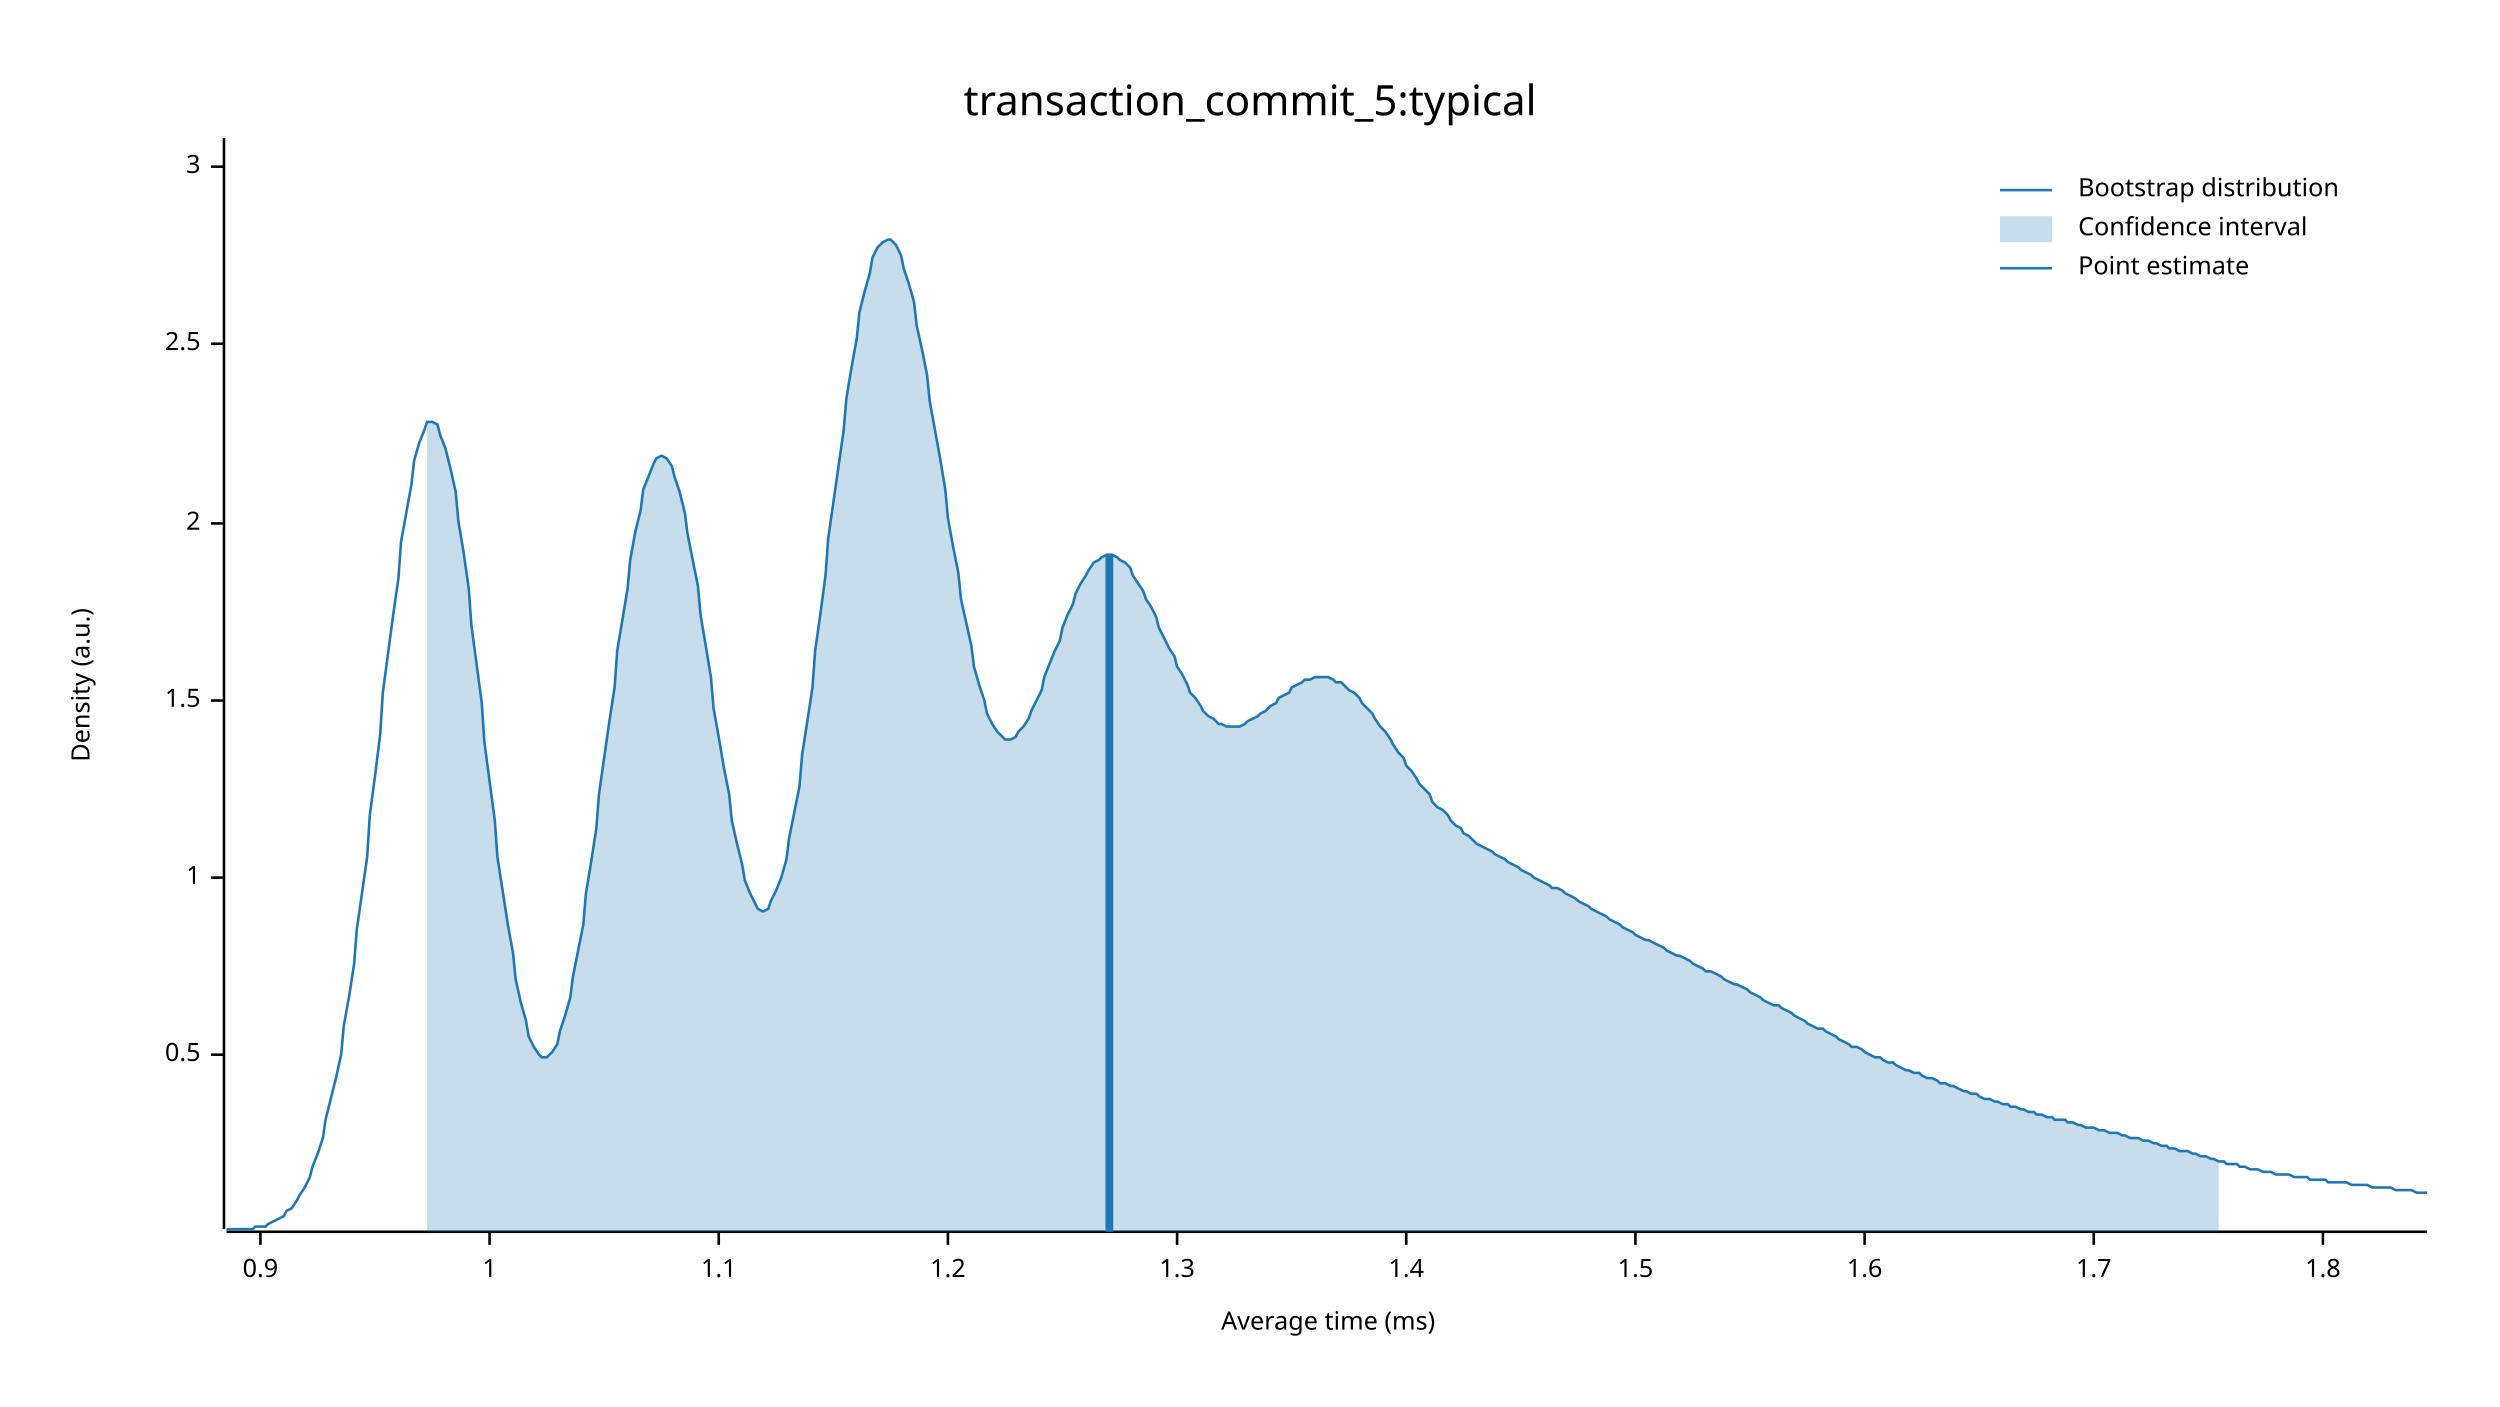
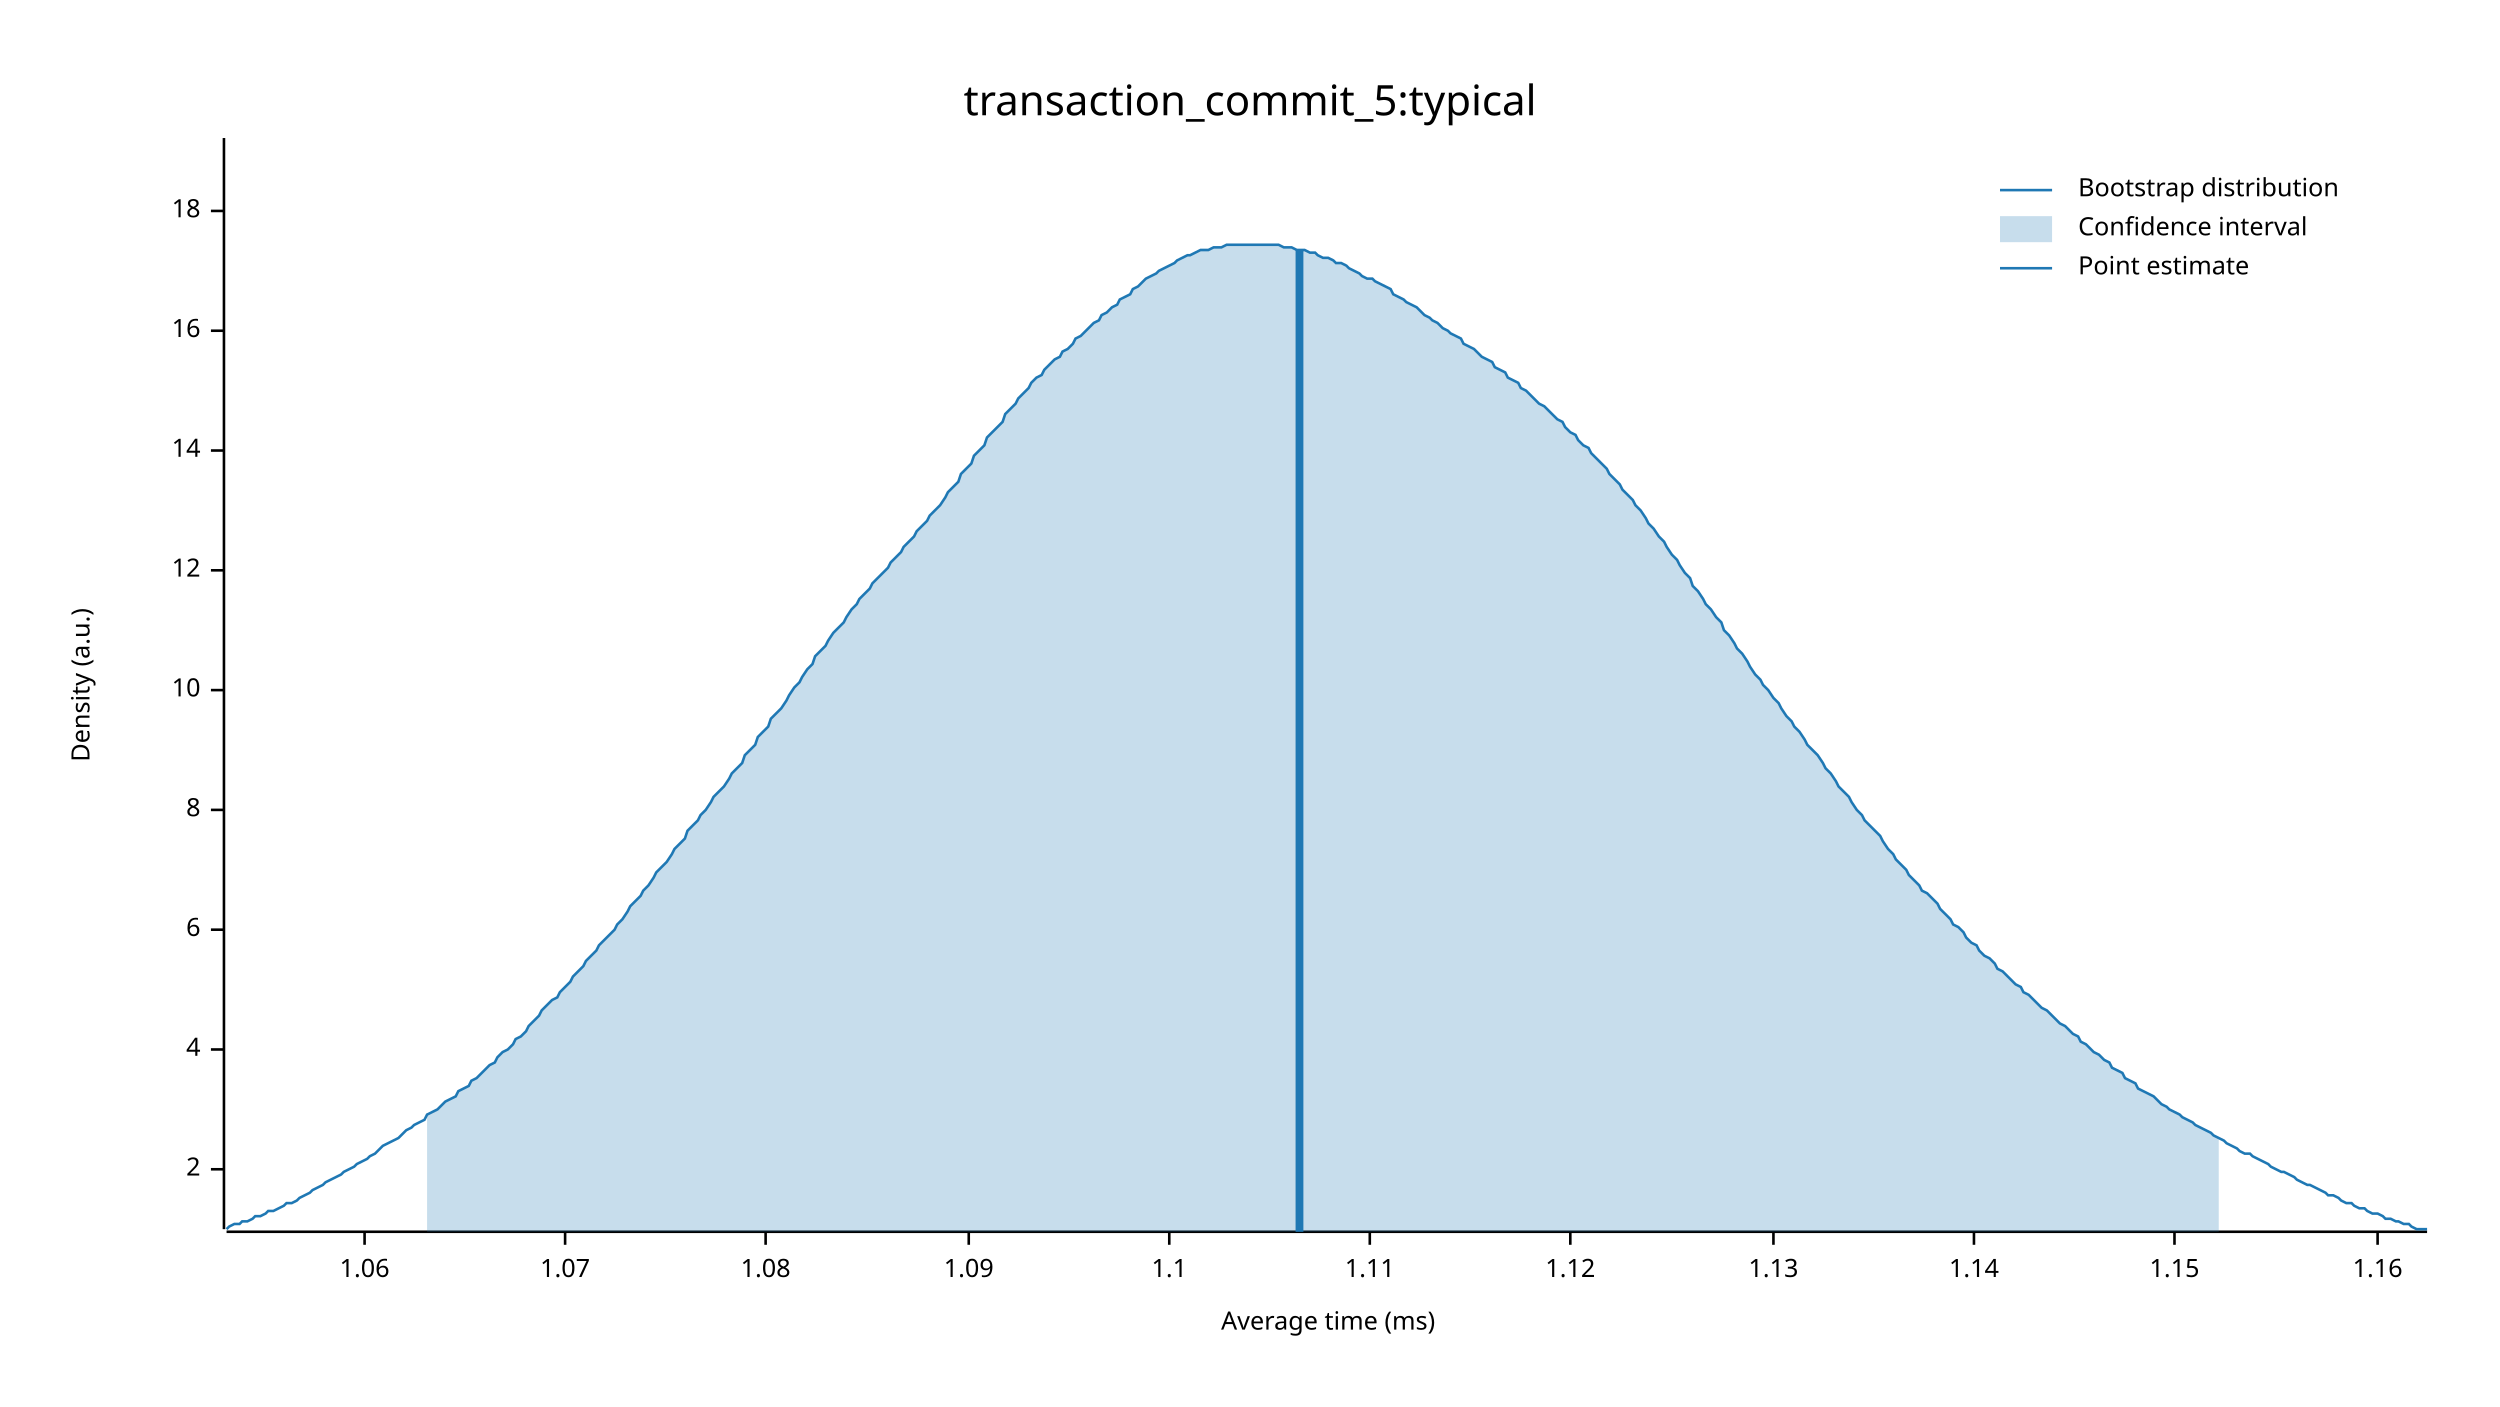
<svg xmlns="http://www.w3.org/2000/svg" width="960" height="540" viewBox="0 0 960 540">
  <text x="480" y="32" dy="0.76em" text-anchor="middle" font-family="sans-serif" font-size="16.129" opacity="1" fill="#000000">
transaction_commit_5:typical
</text>
  <text x="27" y="263" dy="0.76em" text-anchor="middle" font-family="sans-serif" font-size="9.677" opacity="1" fill="#000000" transform="rotate(270, 27, 263)">
Density (a.u.)
</text>
  <text x="510" y="513" dy="-0.5ex" text-anchor="middle" font-family="sans-serif" font-size="9.677" opacity="1" fill="#000000">
Average time (ms)
</text>
  <polyline fill="none" opacity="1" stroke="#000000" stroke-width="1" points="86,53 86,472 " />
-   <text x="77" y="405" dy="0.5ex" text-anchor="end" font-family="sans-serif" font-size="9.677" opacity="1" fill="#000000">
- 0.5
- </text>
-   <polyline fill="none" opacity="1" stroke="#000000" stroke-width="1" points="81,405 86,405 " />
-   <text x="77" y="337" dy="0.5ex" text-anchor="end" font-family="sans-serif" font-size="9.677" opacity="1" fill="#000000">
- 1
- </text>
-   <polyline fill="none" opacity="1" stroke="#000000" stroke-width="1" points="81,337 86,337 " />
-   <text x="77" y="269" dy="0.5ex" text-anchor="end" font-family="sans-serif" font-size="9.677" opacity="1" fill="#000000">
- 1.5
- </text>
-   <polyline fill="none" opacity="1" stroke="#000000" stroke-width="1" points="81,269 86,269 " />
-   <text x="77" y="201" dy="0.5ex" text-anchor="end" font-family="sans-serif" font-size="9.677" opacity="1" fill="#000000">
+   <text x="77" y="449" dy="0.5ex" text-anchor="end" font-family="sans-serif" font-size="9.677" opacity="1" fill="#000000">
2
</text>
-   <polyline fill="none" opacity="1" stroke="#000000" stroke-width="1" points="81,201 86,201 " />
-   <text x="77" y="132" dy="0.5ex" text-anchor="end" font-family="sans-serif" font-size="9.677" opacity="1" fill="#000000">
- 2.5
+   <polyline fill="none" opacity="1" stroke="#000000" stroke-width="1" points="81,449 86,449 " />
+   <text x="77" y="403" dy="0.5ex" text-anchor="end" font-family="sans-serif" font-size="9.677" opacity="1" fill="#000000">
+ 4
</text>
-   <polyline fill="none" opacity="1" stroke="#000000" stroke-width="1" points="81,132 86,132 " />
-   <text x="77" y="64" dy="0.5ex" text-anchor="end" font-family="sans-serif" font-size="9.677" opacity="1" fill="#000000">
- 3
+   <polyline fill="none" opacity="1" stroke="#000000" stroke-width="1" points="81,403 86,403 " />
+   <text x="77" y="357" dy="0.5ex" text-anchor="end" font-family="sans-serif" font-size="9.677" opacity="1" fill="#000000">
+ 6
</text>
-   <polyline fill="none" opacity="1" stroke="#000000" stroke-width="1" points="81,64 86,64 " />
+   <polyline fill="none" opacity="1" stroke="#000000" stroke-width="1" points="81,357 86,357 " />
+   <text x="77" y="311" dy="0.5ex" text-anchor="end" font-family="sans-serif" font-size="9.677" opacity="1" fill="#000000">
+ 8
+ </text>
+   <polyline fill="none" opacity="1" stroke="#000000" stroke-width="1" points="81,311 86,311 " />
+   <text x="77" y="265" dy="0.5ex" text-anchor="end" font-family="sans-serif" font-size="9.677" opacity="1" fill="#000000">
+ 10
+ </text>
+   <polyline fill="none" opacity="1" stroke="#000000" stroke-width="1" points="81,265 86,265 " />
+   <text x="77" y="219" dy="0.5ex" text-anchor="end" font-family="sans-serif" font-size="9.677" opacity="1" fill="#000000">
+ 12
+ </text>
+   <polyline fill="none" opacity="1" stroke="#000000" stroke-width="1" points="81,219 86,219 " />
+   <text x="77" y="173" dy="0.5ex" text-anchor="end" font-family="sans-serif" font-size="9.677" opacity="1" fill="#000000">
+ 14
+ </text>
+   <polyline fill="none" opacity="1" stroke="#000000" stroke-width="1" points="81,173 86,173 " />
+   <text x="77" y="127" dy="0.5ex" text-anchor="end" font-family="sans-serif" font-size="9.677" opacity="1" fill="#000000">
+ 16
+ </text>
+   <polyline fill="none" opacity="1" stroke="#000000" stroke-width="1" points="81,127 86,127 " />
+   <text x="77" y="81" dy="0.5ex" text-anchor="end" font-family="sans-serif" font-size="9.677" opacity="1" fill="#000000">
+ 18
+ </text>
+   <polyline fill="none" opacity="1" stroke="#000000" stroke-width="1" points="81,81 86,81 " />
  <polyline fill="none" opacity="1" stroke="#000000" stroke-width="1" points="87,473 932,473 " />
-   <text x="100" y="483" dy="0.76em" text-anchor="middle" font-family="sans-serif" font-size="9.677" opacity="1" fill="#000000">
- 0.9
+   <text x="140" y="483" dy="0.76em" text-anchor="middle" font-family="sans-serif" font-size="9.677" opacity="1" fill="#000000">
+ 1.06
</text>
-   <polyline fill="none" opacity="1" stroke="#000000" stroke-width="1" points="100,473 100,478 " />
-   <text x="188" y="483" dy="0.76em" text-anchor="middle" font-family="sans-serif" font-size="9.677" opacity="1" fill="#000000">
- 1
+   <polyline fill="none" opacity="1" stroke="#000000" stroke-width="1" points="140,473 140,478 " />
+   <text x="217" y="483" dy="0.76em" text-anchor="middle" font-family="sans-serif" font-size="9.677" opacity="1" fill="#000000">
+ 1.07
</text>
-   <polyline fill="none" opacity="1" stroke="#000000" stroke-width="1" points="188,473 188,478 " />
-   <text x="276" y="483" dy="0.76em" text-anchor="middle" font-family="sans-serif" font-size="9.677" opacity="1" fill="#000000">
+   <polyline fill="none" opacity="1" stroke="#000000" stroke-width="1" points="217,473 217,478 " />
+   <text x="294" y="483" dy="0.76em" text-anchor="middle" font-family="sans-serif" font-size="9.677" opacity="1" fill="#000000">
+ 1.08
+ </text>
+   <polyline fill="none" opacity="1" stroke="#000000" stroke-width="1" points="294,473 294,478 " />
+   <text x="372" y="483" dy="0.76em" text-anchor="middle" font-family="sans-serif" font-size="9.677" opacity="1" fill="#000000">
+ 1.09
+ </text>
+   <polyline fill="none" opacity="1" stroke="#000000" stroke-width="1" points="372,473 372,478 " />
+   <text x="449" y="483" dy="0.76em" text-anchor="middle" font-family="sans-serif" font-size="9.677" opacity="1" fill="#000000">
1.1
</text>
-   <polyline fill="none" opacity="1" stroke="#000000" stroke-width="1" points="276,473 276,478 " />
-   <text x="364" y="483" dy="0.76em" text-anchor="middle" font-family="sans-serif" font-size="9.677" opacity="1" fill="#000000">
- 1.2
+   <polyline fill="none" opacity="1" stroke="#000000" stroke-width="1" points="449,473 449,478 " />
+   <text x="526" y="483" dy="0.76em" text-anchor="middle" font-family="sans-serif" font-size="9.677" opacity="1" fill="#000000">
+ 1.11
</text>
-   <polyline fill="none" opacity="1" stroke="#000000" stroke-width="1" points="364,473 364,478 " />
-   <text x="452" y="483" dy="0.76em" text-anchor="middle" font-family="sans-serif" font-size="9.677" opacity="1" fill="#000000">
- 1.3
+   <polyline fill="none" opacity="1" stroke="#000000" stroke-width="1" points="526,473 526,478 " />
+   <text x="603" y="483" dy="0.76em" text-anchor="middle" font-family="sans-serif" font-size="9.677" opacity="1" fill="#000000">
+ 1.12
</text>
-   <polyline fill="none" opacity="1" stroke="#000000" stroke-width="1" points="452,473 452,478 " />
-   <text x="540" y="483" dy="0.76em" text-anchor="middle" font-family="sans-serif" font-size="9.677" opacity="1" fill="#000000">
- 1.4
+   <polyline fill="none" opacity="1" stroke="#000000" stroke-width="1" points="603,473 603,478 " />
+   <text x="681" y="483" dy="0.76em" text-anchor="middle" font-family="sans-serif" font-size="9.677" opacity="1" fill="#000000">
+ 1.13
</text>
-   <polyline fill="none" opacity="1" stroke="#000000" stroke-width="1" points="540,473 540,478 " />
-   <text x="628" y="483" dy="0.76em" text-anchor="middle" font-family="sans-serif" font-size="9.677" opacity="1" fill="#000000">
- 1.5
+   <polyline fill="none" opacity="1" stroke="#000000" stroke-width="1" points="681,473 681,478 " />
+   <text x="758" y="483" dy="0.76em" text-anchor="middle" font-family="sans-serif" font-size="9.677" opacity="1" fill="#000000">
+ 1.14
</text>
-   <polyline fill="none" opacity="1" stroke="#000000" stroke-width="1" points="628,473 628,478 " />
-   <text x="716" y="483" dy="0.76em" text-anchor="middle" font-family="sans-serif" font-size="9.677" opacity="1" fill="#000000">
- 1.6
+   <polyline fill="none" opacity="1" stroke="#000000" stroke-width="1" points="758,473 758,478 " />
+   <text x="835" y="483" dy="0.76em" text-anchor="middle" font-family="sans-serif" font-size="9.677" opacity="1" fill="#000000">
+ 1.15
</text>
-   <polyline fill="none" opacity="1" stroke="#000000" stroke-width="1" points="716,473 716,478 " />
-   <text x="804" y="483" dy="0.76em" text-anchor="middle" font-family="sans-serif" font-size="9.677" opacity="1" fill="#000000">
- 1.7
+   <polyline fill="none" opacity="1" stroke="#000000" stroke-width="1" points="835,473 835,478 " />
+   <text x="913" y="483" dy="0.76em" text-anchor="middle" font-family="sans-serif" font-size="9.677" opacity="1" fill="#000000">
+ 1.16
</text>
-   <polyline fill="none" opacity="1" stroke="#000000" stroke-width="1" points="804,473 804,478 " />
-   <text x="892" y="483" dy="0.76em" text-anchor="middle" font-family="sans-serif" font-size="9.677" opacity="1" fill="#000000">
- 1.8
- </text>
-   <polyline fill="none" opacity="1" stroke="#000000" stroke-width="1" points="892,473 892,478 " />
-   <polyline fill="none" opacity="1" stroke="#1F78B4" stroke-width="1" points="87,472 88,472 90,472 92,472 93,472 95,472 97,472 98,471 100,471 102,471 103,470 105,469 107,468 109,467 110,465 112,464 114,461 115,459 117,456 119,452 120,448 122,443 124,437 125,430 127,422 129,414 131,405 132,394 134,383 136,370 137,357 139,343 141,329 142,313 144,298 146,282 147,266 149,251 151,236 153,222 154,208 156,197 158,186 159,177 161,170 163,165 164,162 166,162 168,163 169,167 171,172 173,180 175,189 176,200 178,212 180,226 181,240 183,255 185,270 186,285 188,300 190,315 191,329 193,342 195,355 197,366 198,376 200,385 202,392 203,398 205,402 207,405 208,406 210,406 212,404 214,401 215,396 217,390 219,383 220,375 222,365 224,355 225,343 227,331 229,318 230,305 232,291 234,277 236,264 237,250 239,238 241,226 242,215 244,204 246,196 247,188 249,183 251,178 252,176 254,175 256,176 258,179 259,183 261,189 263,197 264,205 266,215 268,225 269,236 271,248 273,260 274,272 276,283 278,295 280,305 281,315 283,324 285,332 286,338 288,343 290,347 291,349 293,350 295,349 296,346 298,342 300,337 302,330 303,322 305,312 307,302 308,290 310,277 312,264 313,250 315,236 317,221 318,207 320,193 322,179 324,165 325,153 327,141 329,130 330,120 332,112 334,105 335,99 337,95 339,93 341,92 342,92 344,94 346,98 347,103 349,109 351,116 352,125 354,134 356,144 357,154 359,165 361,176 363,188 364,199 366,210 368,220 369,230 371,239 373,248 374,256 376,263 378,269 379,274 381,278 383,281 385,283 386,284 388,284 390,283 391,281 393,279 395,276 396,273 398,269 400,265 401,260 403,255 405,250 407,246 408,241 410,236 412,232 413,228 415,224 417,221 418,219 420,216 422,215 423,214 425,213 427,213 429,214 430,215 432,216 434,218 435,221 437,224 439,227 440,230 442,233 444,237 445,241 447,245 449,249 451,252 452,256 454,259 456,263 457,266 459,268 461,271 462,273 464,275 466,276 468,278 469,278 471,279 473,279 474,279 476,279 478,278 479,277 481,276 483,275 484,274 486,273 488,271 490,270 491,268 493,267 495,266 496,264 498,263 500,262 501,261 503,261 505,260 506,260 508,260 510,260 512,261 513,262 515,262 517,264 518,265 520,266 522,268 523,270 525,272 527,274 528,276 530,279 532,281 534,284 535,286 537,289 539,291 540,294 542,296 544,299 545,301 547,303 549,305 550,308 552,310 554,311 556,313 557,315 559,317 561,318 562,320 564,321 566,323 567,324 569,325 571,326 573,327 574,328 576,329 578,330 579,331 581,332 583,333 584,334 586,335 588,336 589,337 591,338 593,339 595,340 596,341 598,341 600,342 601,343 603,344 605,345 606,346 608,347 610,348 611,349 613,350 615,351 617,352 618,353 620,354 622,355 623,356 625,357 627,358 628,359 630,360 632,361 633,361 635,362 637,363 639,364 640,365 642,366 644,367 645,367 647,368 649,369 650,370 652,371 654,372 655,373 657,373 659,374 661,375 662,376 664,377 666,378 667,378 669,379 671,380 672,381 674,382 676,383 677,384 679,385 681,386 683,386 684,387 686,388 688,389 689,390 691,391 693,392 694,393 696,394 698,395 700,395 701,396 703,397 705,398 706,399 708,400 710,401 711,402 713,402 715,403 716,404 718,405 720,406 722,406 723,407 725,408 727,408 728,409 730,410 732,411 733,411 735,412 737,412 738,413 740,414 742,414 744,415 745,416 747,416 749,417 750,417 752,418 754,419 755,419 757,420 759,420 760,421 762,422 764,422 766,423 767,423 769,424 771,424 772,425 774,425 776,426 777,426 779,427 781,427 782,428 784,428 786,429 788,429 789,430 791,430 793,430 794,431 796,431 798,432 799,432 801,433 803,433 804,433 806,434 808,434 810,435 811,435 813,435 815,436 816,436 818,437 820,437 821,437 823,438 825,438 827,439 828,439 830,440 832,440 833,441 835,441 837,442 838,442 840,442 842,443 843,443 845,444 847,444 849,445 850,445 852,446 854,446 855,447 857,447 859,447 860,448 862,448 864,449 865,449 867,449 869,450 871,450 872,450 874,451 876,451 877,451 879,451 881,452 882,452 884,452 886,452 887,453 889,453 891,453 893,453 894,454 896,454 898,454 899,454 901,454 903,455 904,455 906,455 908,455 909,455 911,456 913,456 915,456 916,456 918,456 920,457 921,457 923,457 925,457 926,457 928,458 930,458 932,458 " />
-   <polygon opacity="0.25" fill="#1F78B4" points="164,162 166,162 168,163 169,167 171,172 173,180 175,189 176,200 178,212 180,226 181,240 183,255 185,270 186,285 188,300 190,315 191,329 193,342 195,355 197,366 198,376 200,385 202,392 203,398 205,402 207,405 208,406 210,406 212,404 214,401 215,396 217,390 219,383 220,375 222,365 224,355 225,343 227,331 229,318 230,305 232,291 234,277 236,264 237,250 239,238 241,226 242,215 244,204 246,196 247,188 249,183 251,178 252,176 254,175 256,176 258,179 259,183 261,189 263,197 264,205 266,215 268,225 269,236 271,248 273,260 274,272 276,283 278,295 280,305 281,315 283,324 285,332 286,338 288,343 290,347 291,349 293,350 295,349 296,346 298,342 300,337 302,330 303,322 305,312 307,302 308,290 310,277 312,264 313,250 315,236 317,221 318,207 320,193 322,179 324,165 325,153 327,141 329,130 330,120 332,112 334,105 335,99 337,95 339,93 341,92 342,92 344,94 346,98 347,103 349,109 351,116 352,125 354,134 356,144 357,154 359,165 361,176 363,188 364,199 366,210 368,220 369,230 371,239 373,248 374,256 376,263 378,269 379,274 381,278 383,281 385,283 386,284 388,284 390,283 391,281 393,279 395,276 396,273 398,269 400,265 401,260 403,255 405,250 407,246 408,241 410,236 412,232 413,228 415,224 417,221 418,219 420,216 422,215 423,214 425,213 427,213 429,214 430,215 432,216 434,218 435,221 437,224 439,227 440,230 442,233 444,237 445,241 447,245 449,249 451,252 452,256 454,259 456,263 457,266 459,268 461,271 462,273 464,275 466,276 468,278 469,278 471,279 473,279 474,279 476,279 478,278 479,277 481,276 483,275 484,274 486,273 488,271 490,270 491,268 493,267 495,266 496,264 498,263 500,262 501,261 503,261 505,260 506,260 508,260 510,260 512,261 513,262 515,262 517,264 518,265 520,266 522,268 523,270 525,272 527,274 528,276 530,279 532,281 534,284 535,286 537,289 539,291 540,294 542,296 544,299 545,301 547,303 549,305 550,308 552,310 554,311 556,313 557,315 559,317 561,318 562,320 564,321 566,323 567,324 569,325 571,326 573,327 574,328 576,329 578,330 579,331 581,332 583,333 584,334 586,335 588,336 589,337 591,338 593,339 595,340 596,341 598,341 600,342 601,343 603,344 605,345 606,346 608,347 610,348 611,349 613,350 615,351 617,352 618,353 620,354 622,355 623,356 625,357 627,358 628,359 630,360 632,361 633,361 635,362 637,363 639,364 640,365 642,366 644,367 645,367 647,368 649,369 650,370 652,371 654,372 655,373 657,373 659,374 661,375 662,376 664,377 666,378 667,378 669,379 671,380 672,381 674,382 676,383 677,384 679,385 681,386 683,386 684,387 686,388 688,389 689,390 691,391 693,392 694,393 696,394 698,395 700,395 701,396 703,397 705,398 706,399 708,400 710,401 711,402 713,402 715,403 716,404 718,405 720,406 722,406 723,407 725,408 727,408 728,409 730,410 732,411 733,411 735,412 737,412 738,413 740,414 742,414 744,415 745,416 747,416 749,417 750,417 752,418 754,419 755,419 757,420 759,420 760,421 762,422 764,422 766,423 767,423 769,424 771,424 772,425 774,425 776,426 777,426 779,427 781,427 782,428 784,428 786,429 788,429 789,430 791,430 793,430 794,431 796,431 798,432 799,432 801,433 803,433 804,433 806,434 808,434 810,435 811,435 813,435 815,436 816,436 818,437 820,437 821,437 823,438 825,438 827,439 828,439 830,440 832,440 833,441 835,441 837,442 838,442 840,442 842,443 843,443 845,444 847,444 849,445 850,445 852,446 852,473 164,473 " />
-   <polyline fill="none" opacity="1" stroke="#1F78B4" stroke-width="3" points="426,473 426,213 " />
+   <polyline fill="none" opacity="1" stroke="#000000" stroke-width="1" points="913,473 913,478 " />
+   <polyline fill="none" opacity="1" stroke="#1F78B4" stroke-width="1" points="87,472 88,471 90,470 92,470 93,469 95,469 97,468 98,467 100,467 102,466 103,465 105,465 107,464 109,463 110,462 112,462 114,461 115,460 117,459 119,458 120,457 122,456 124,455 125,454 127,453 129,452 131,451 132,450 134,449 136,448 137,447 139,446 141,445 142,444 144,443 146,441 147,440 149,439 151,438 153,437 154,436 156,434 158,433 159,432 161,431 163,430 164,428 166,427 168,426 169,425 171,423 173,422 175,421 176,419 178,418 180,417 181,415 183,414 185,412 186,411 188,409 190,408 191,406 193,404 195,403 197,401 198,399 200,398 202,396 203,394 205,392 207,390 208,388 210,386 212,384 214,383 215,381 217,379 219,377 220,375 222,373 224,371 225,369 227,367 229,365 230,363 232,361 234,359 236,357 237,355 239,353 241,350 242,348 244,346 246,344 247,342 249,340 251,337 252,335 254,333 256,331 258,328 259,326 261,324 263,322 264,319 266,317 268,315 269,313 271,311 273,308 274,306 276,304 278,302 280,299 281,297 283,295 285,293 286,290 288,288 290,286 291,283 293,281 295,279 296,276 298,274 300,272 302,269 303,267 305,264 307,262 308,260 310,257 312,255 313,252 315,250 317,248 318,246 320,243 322,241 324,239 325,237 327,234 329,232 330,230 332,228 334,226 335,224 337,222 339,220 341,218 342,216 344,214 346,212 347,210 349,208 351,206 352,204 354,202 356,200 357,198 359,196 361,194 363,191 364,189 366,187 368,185 369,182 371,180 373,178 374,175 376,173 378,171 379,168 381,166 383,164 385,162 386,159 388,157 390,155 391,153 393,151 395,149 396,147 398,145 400,144 401,142 403,140 405,138 407,137 408,135 410,134 412,132 413,130 415,129 417,127 418,126 420,124 422,123 423,121 425,120 427,118 429,117 430,115 432,114 434,113 435,111 437,110 439,108 440,107 442,106 444,105 445,104 447,103 449,102 451,101 452,100 454,99 456,98 457,98 459,97 461,96 462,96 464,96 466,95 468,95 469,95 471,94 473,94 474,94 476,94 478,94 479,94 481,94 483,94 484,94 486,94 488,94 490,94 491,94 493,95 495,95 496,95 498,96 500,96 501,96 503,97 505,97 506,98 508,99 510,99 512,100 513,101 515,101 517,102 518,103 520,104 522,105 523,106 525,107 527,107 528,108 530,109 532,110 534,111 535,113 537,114 539,115 540,116 542,117 544,118 545,119 547,121 549,122 550,123 552,124 554,126 556,127 557,128 559,129 561,130 562,132 564,133 566,134 567,135 569,137 571,138 573,139 574,141 576,142 578,143 579,145 581,146 583,147 584,149 586,150 588,152 589,153 591,155 593,156 595,158 596,159 598,161 600,162 601,164 603,166 605,167 606,169 608,171 610,172 611,174 613,176 615,178 617,180 618,182 620,184 622,186 623,188 625,190 627,192 628,194 630,196 632,199 633,201 635,203 637,206 639,208 640,210 642,213 644,215 645,217 647,220 649,222 650,225 652,227 654,230 655,232 657,234 659,237 661,239 662,242 664,244 666,247 667,249 669,251 671,254 672,256 674,259 676,261 677,263 679,265 681,268 683,270 684,272 686,275 688,277 689,279 691,281 693,284 694,286 696,288 698,290 700,293 701,295 703,297 705,300 706,302 708,304 710,306 711,308 713,311 715,313 716,315 718,317 720,319 722,321 723,323 725,326 727,328 728,330 730,332 732,334 733,336 735,338 737,340 738,342 740,343 742,345 744,347 745,349 747,351 749,353 750,355 752,356 754,358 755,360 757,362 759,363 760,365 762,367 764,368 766,370 767,372 769,373 771,375 772,376 774,378 776,379 777,381 779,382 781,384 782,385 784,387 786,388 788,390 789,391 791,393 793,394 794,395 796,397 798,398 799,400 801,401 803,403 804,404 806,405 808,407 810,408 811,410 813,411 815,412 816,414 818,415 820,416 821,418 823,419 825,420 827,421 828,422 830,424 832,425 833,426 835,427 837,428 838,429 840,430 842,431 843,432 845,433 847,434 849,435 850,436 852,437 854,438 855,439 857,440 859,441 860,442 862,443 864,443 865,444 867,445 869,446 871,447 872,448 874,449 876,450 877,450 879,451 881,452 882,453 884,454 886,455 887,455 889,456 891,457 893,458 894,459 896,459 898,460 899,461 901,462 903,462 904,463 906,464 908,464 909,465 911,466 913,466 915,467 916,468 918,468 920,469 921,469 923,470 925,470 926,471 928,472 930,472 932,472 " />
+   <polygon opacity="0.25" fill="#1F78B4" points="164,428 166,427 168,426 169,425 171,423 173,422 175,421 176,419 178,418 180,417 181,415 183,414 185,412 186,411 188,409 190,408 191,406 193,404 195,403 197,401 198,399 200,398 202,396 203,394 205,392 207,390 208,388 210,386 212,384 214,383 215,381 217,379 219,377 220,375 222,373 224,371 225,369 227,367 229,365 230,363 232,361 234,359 236,357 237,355 239,353 241,350 242,348 244,346 246,344 247,342 249,340 251,337 252,335 254,333 256,331 258,328 259,326 261,324 263,322 264,319 266,317 268,315 269,313 271,311 273,308 274,306 276,304 278,302 280,299 281,297 283,295 285,293 286,290 288,288 290,286 291,283 293,281 295,279 296,276 298,274 300,272 302,269 303,267 305,264 307,262 308,260 310,257 312,255 313,252 315,250 317,248 318,246 320,243 322,241 324,239 325,237 327,234 329,232 330,230 332,228 334,226 335,224 337,222 339,220 341,218 342,216 344,214 346,212 347,210 349,208 351,206 352,204 354,202 356,200 357,198 359,196 361,194 363,191 364,189 366,187 368,185 369,182 371,180 373,178 374,175 376,173 378,171 379,168 381,166 383,164 385,162 386,159 388,157 390,155 391,153 393,151 395,149 396,147 398,145 400,144 401,142 403,140 405,138 407,137 408,135 410,134 412,132 413,130 415,129 417,127 418,126 420,124 422,123 423,121 425,120 427,118 429,117 430,115 432,114 434,113 435,111 437,110 439,108 440,107 442,106 444,105 445,104 447,103 449,102 451,101 452,100 454,99 456,98 457,98 459,97 461,96 462,96 464,96 466,95 468,95 469,95 471,94 473,94 474,94 476,94 478,94 479,94 481,94 483,94 484,94 486,94 488,94 490,94 491,94 493,95 495,95 496,95 498,96 500,96 501,96 503,97 505,97 506,98 508,99 510,99 512,100 513,101 515,101 517,102 518,103 520,104 522,105 523,106 525,107 527,107 528,108 530,109 532,110 534,111 535,113 537,114 539,115 540,116 542,117 544,118 545,119 547,121 549,122 550,123 552,124 554,126 556,127 557,128 559,129 561,130 562,132 564,133 566,134 567,135 569,137 571,138 573,139 574,141 576,142 578,143 579,145 581,146 583,147 584,149 586,150 588,152 589,153 591,155 593,156 595,158 596,159 598,161 600,162 601,164 603,166 605,167 606,169 608,171 610,172 611,174 613,176 615,178 617,180 618,182 620,184 622,186 623,188 625,190 627,192 628,194 630,196 632,199 633,201 635,203 637,206 639,208 640,210 642,213 644,215 645,217 647,220 649,222 650,225 652,227 654,230 655,232 657,234 659,237 661,239 662,242 664,244 666,247 667,249 669,251 671,254 672,256 674,259 676,261 677,263 679,265 681,268 683,270 684,272 686,275 688,277 689,279 691,281 693,284 694,286 696,288 698,290 700,293 701,295 703,297 705,300 706,302 708,304 710,306 711,308 713,311 715,313 716,315 718,317 720,319 722,321 723,323 725,326 727,328 728,330 730,332 732,334 733,336 735,338 737,340 738,342 740,343 742,345 744,347 745,349 747,351 749,353 750,355 752,356 754,358 755,360 757,362 759,363 760,365 762,367 764,368 766,370 767,372 769,373 771,375 772,376 774,378 776,379 777,381 779,382 781,384 782,385 784,387 786,388 788,390 789,391 791,393 793,394 794,395 796,397 798,398 799,400 801,401 803,403 804,404 806,405 808,407 810,408 811,410 813,411 815,412 816,414 818,415 820,416 821,418 823,419 825,420 827,421 828,422 830,424 832,425 833,426 835,427 837,428 838,429 840,430 842,431 843,432 845,433 847,434 849,435 850,436 852,437 852,473 164,473 " />
+   <polyline fill="none" opacity="1" stroke="#1F78B4" stroke-width="3" points="499,473 499,96 " />
  <text x="798" y="68" dy="0.76em" text-anchor="start" font-family="sans-serif" font-size="9.677" opacity="1" fill="#000000">
Bootstrap distribution
</text>
  <text x="798" y="83" dy="0.76em" text-anchor="start" font-family="sans-serif" font-size="9.677" opacity="1" fill="#000000">
Confidence interval
</text>
  <text x="798" y="98" dy="0.76em" text-anchor="start" font-family="sans-serif" font-size="9.677" opacity="1" fill="#000000">
Point estimate
</text>
  <polyline fill="none" opacity="1" stroke="#1F78B4" stroke-width="1" points="768,73 788,73 " />
  <rect x="768" y="83" width="20" height="10" opacity="0.25" fill="#1F78B4" stroke="none" />
  <polyline fill="none" opacity="1" stroke="#1F78B4" stroke-width="1" points="768,103 788,103 " />
</svg>
